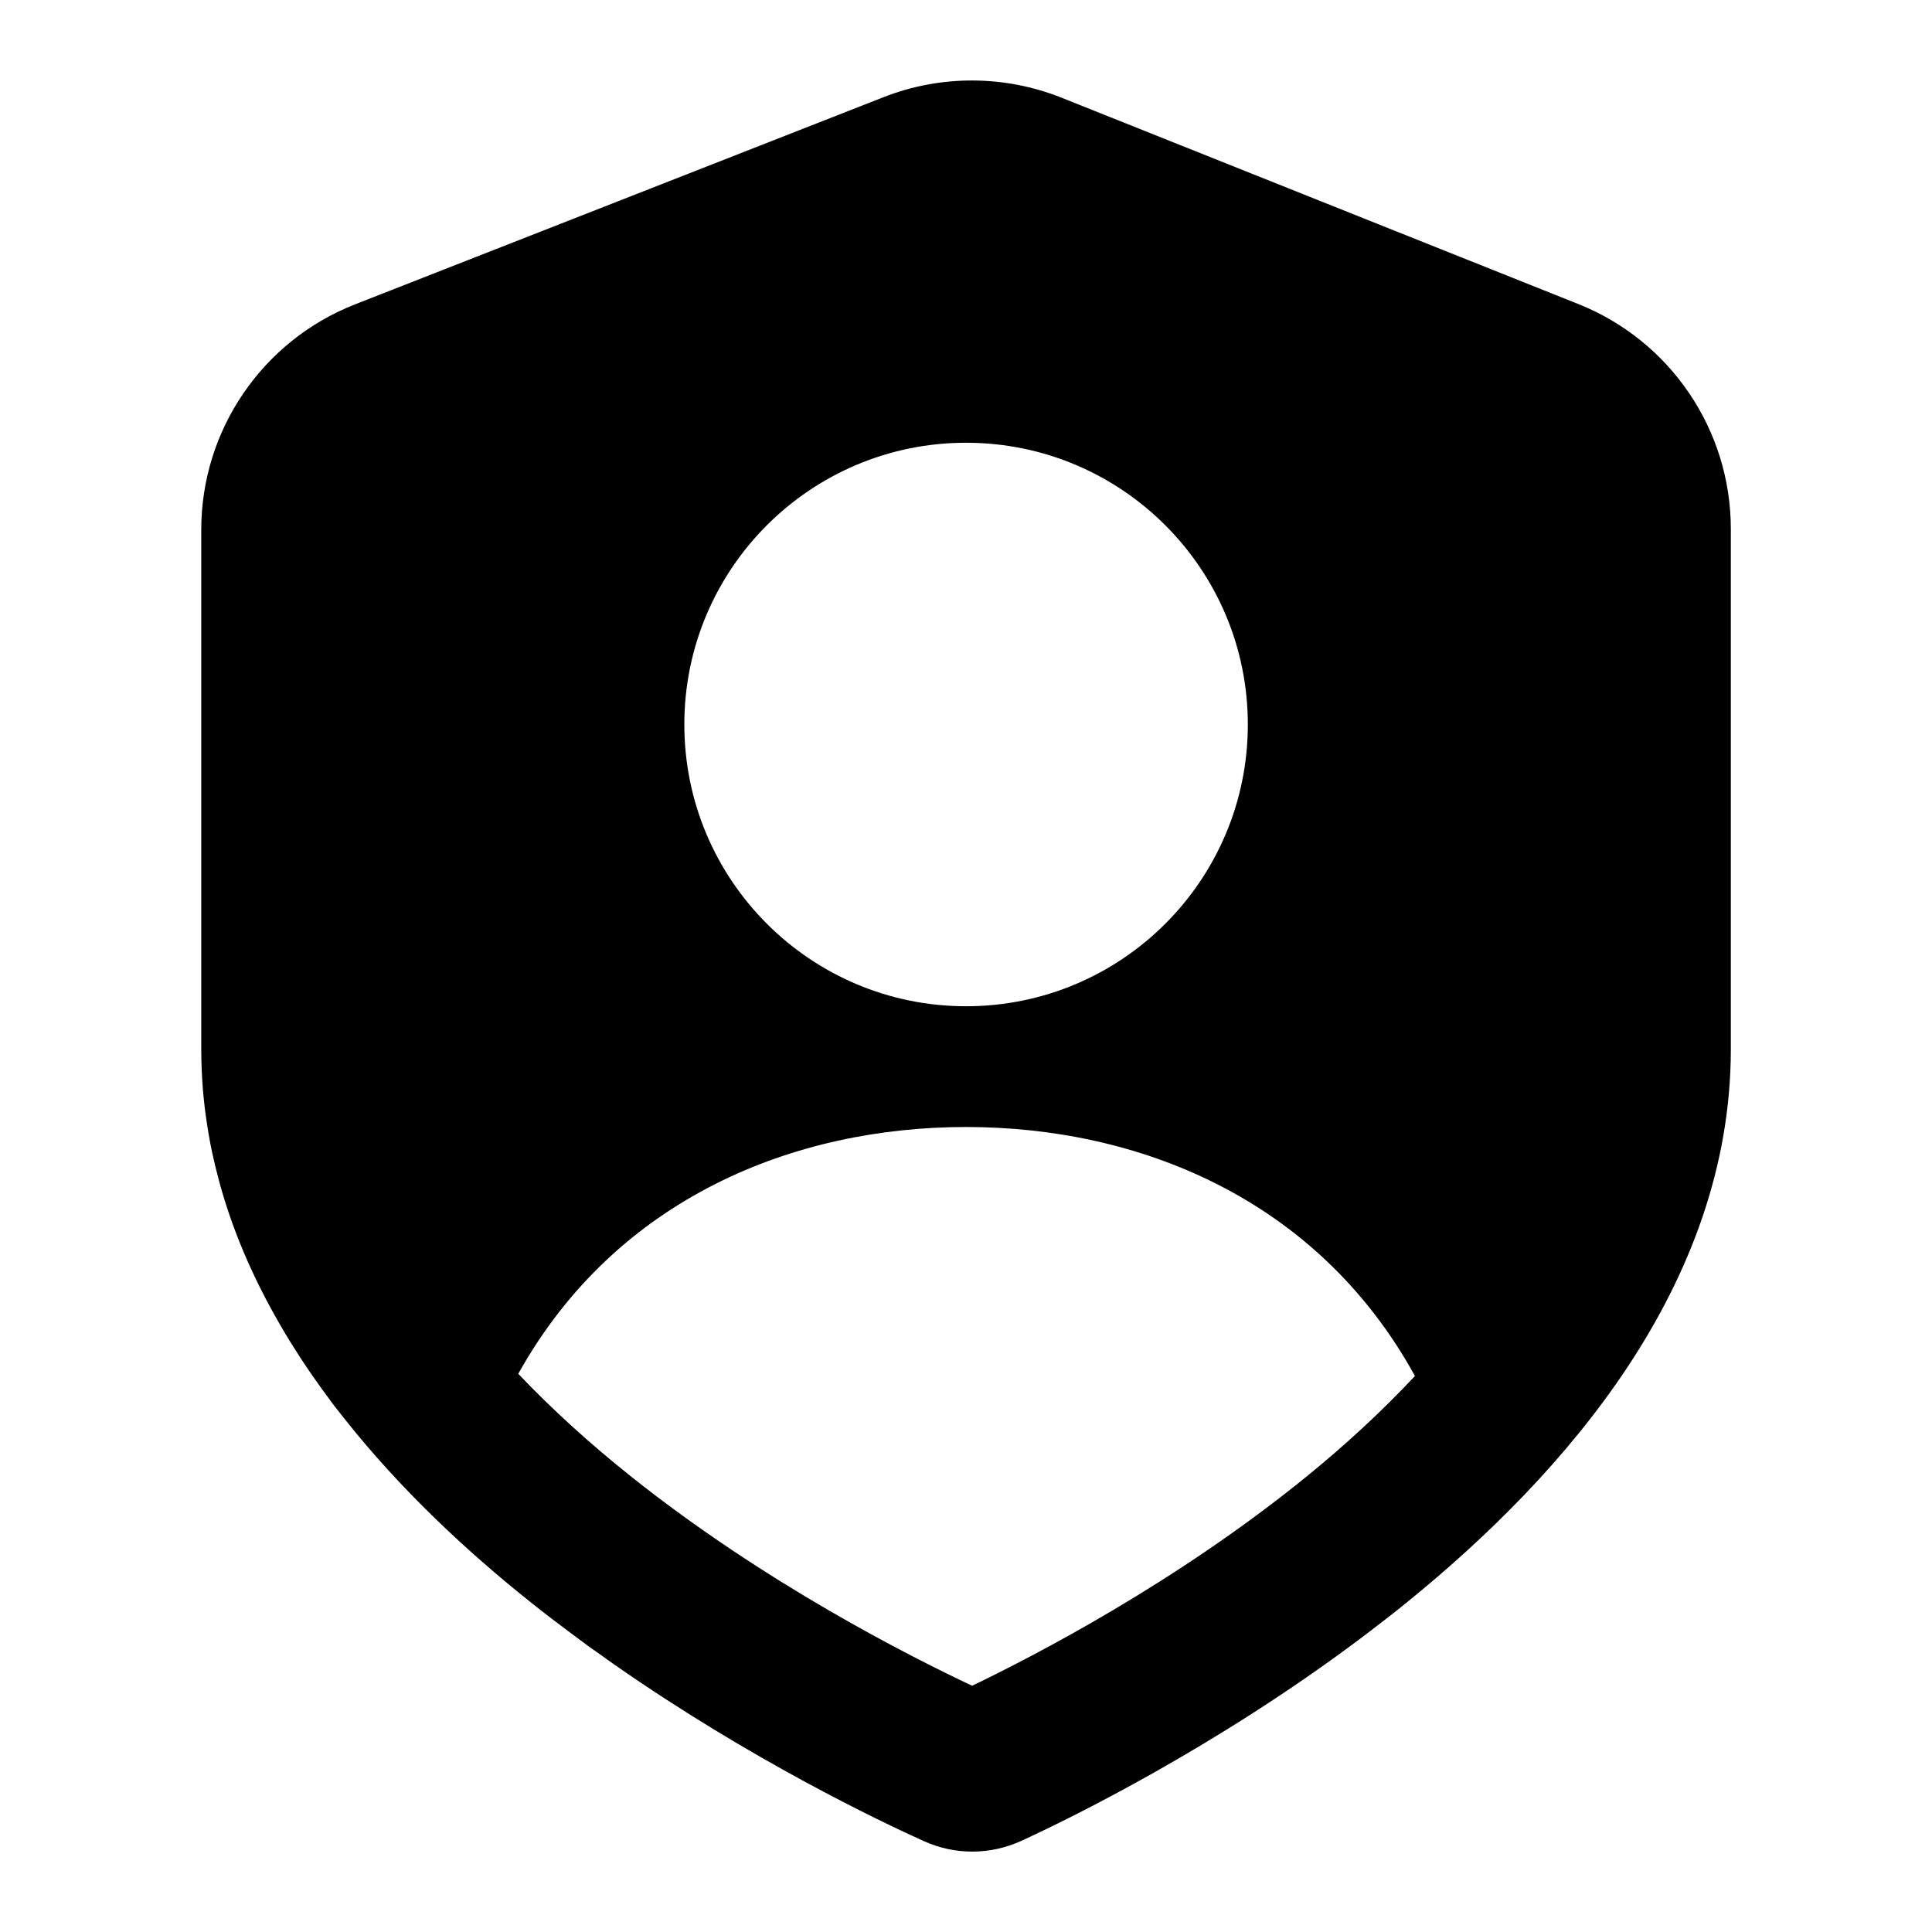
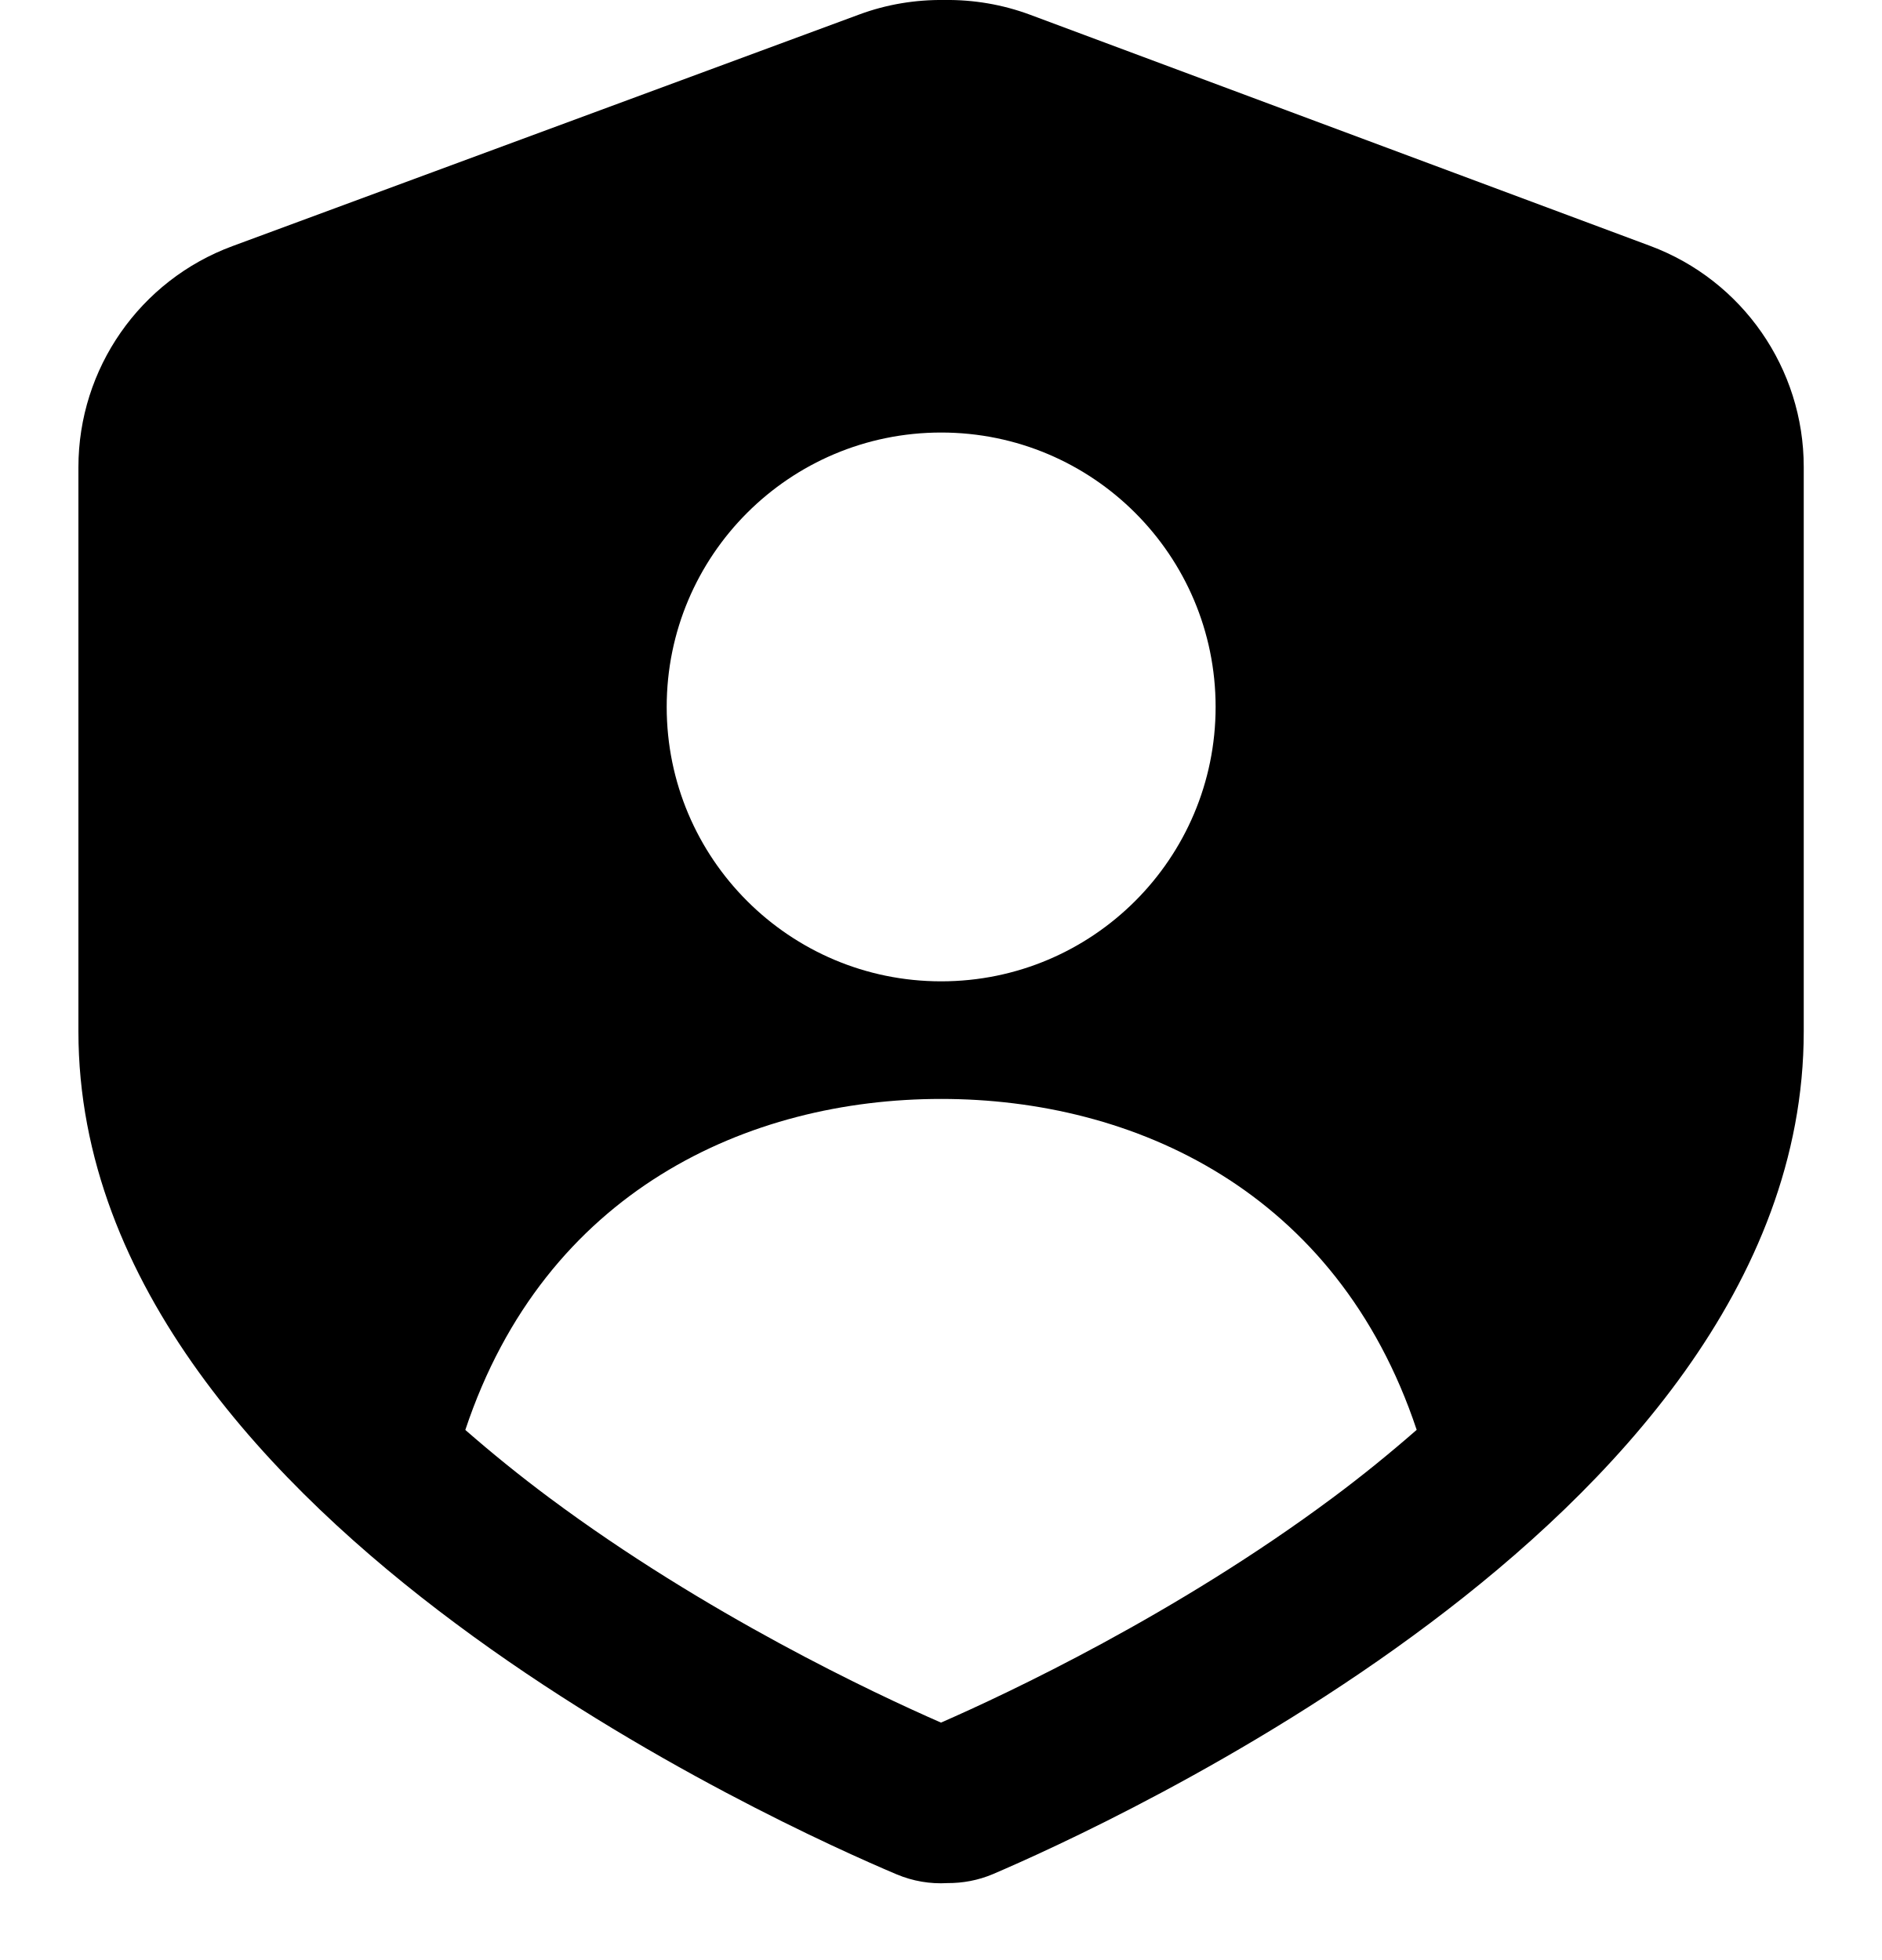
- <svg xmlns="http://www.w3.org/2000/svg" width="24" height="24" viewBox="0 0 24 24" fill="none" data-fui-icon="ShieldUserBoldFilled24">
-   <path fill-rule="evenodd" clip-rule="evenodd" d="M10.976 1.207C11.687 0.928 12.479 0.931 13.19 1.215L19.609 3.778C20.752 4.235 21.501 5.341 21.501 6.571V13.032C21.501 15.964 19.441 18.309 17.488 19.896C17.335 20.021 17.18 20.141 17.025 20.259C16.984 20.291 16.942 20.322 16.9 20.354C15.088 21.714 13.285 22.593 12.691 22.866C12.305 23.044 11.865 23.047 11.476 22.871C10.924 22.622 9.326 21.86 7.636 20.681C7.581 20.643 7.527 20.604 7.472 20.564C7.425 20.532 7.378 20.499 7.332 20.466C7.258 20.412 7.185 20.357 7.111 20.302C6.939 20.174 6.766 20.043 6.595 19.906C5.795 19.269 4.979 18.506 4.286 17.633C4.241 17.576 4.196 17.52 4.152 17.463C4.104 17.399 4.056 17.334 4.009 17.269C3.967 17.21 3.925 17.152 3.884 17.093C3.834 17.021 3.786 16.95 3.738 16.877C3.696 16.812 3.655 16.747 3.614 16.682C3.257 16.104 2.962 15.488 2.767 14.832C2.75 14.775 2.734 14.718 2.719 14.661C2.688 14.545 2.659 14.428 2.634 14.31C2.603 14.164 2.578 14.017 2.558 13.868C2.555 13.85 2.552 13.832 2.55 13.813C2.541 13.748 2.535 13.682 2.528 13.616C2.526 13.591 2.524 13.567 2.521 13.542C2.508 13.374 2.5 13.204 2.5 13.032V6.581C2.5 5.344 3.258 4.233 4.41 3.781L10.976 1.207ZM12.001 14C9.883 14 7.662 14.869 6.438 17.066C6.862 17.512 7.335 17.94 7.841 18.343C9.498 19.664 11.291 20.571 12.076 20.941C12.849 20.569 14.605 19.663 16.227 18.345C16.713 17.95 17.168 17.53 17.577 17.093C16.357 14.876 14.127 14 12.001 14ZM12.001 5.5C10.068 5.5 8.501 7.067 8.501 9C8.501 10.933 10.068 12.5 12.001 12.5C13.934 12.5 15.501 10.933 15.501 9C15.501 7.067 13.934 5.5 12.001 5.5Z" fill="currentColor" />
+ <svg xmlns="http://www.w3.org/2000/svg" width="24" height="25" viewBox="0 0 24 25" fill="none" data-fui-icon="ShieldUserBoldFilled24">
+   <path d="M12.044 0C12.414 -0.005 12.784 0.057 13.136 0.188L21.045 3.137C22.221 3.576 23.002 4.7 23.002 5.955V13.156C23.002 16.395 20.54 18.973 18.237 20.703C15.877 22.477 13.358 23.607 12.661 23.905C12.474 23.984 12.278 24.02 12.082 24.019C11.863 24.032 11.642 23.995 11.433 23.907C10.733 23.611 8.193 22.483 5.811 20.708C3.488 18.979 1 16.401 1 13.156V5.959C1 4.701 1.784 3.575 2.965 3.139L10.957 0.185C11.307 0.055 11.676 -0.005 12.044 0ZM12.002 14.017C9.546 14.017 6.951 15.185 5.934 18.239C6.274 18.536 6.632 18.826 7.005 19.104C9.002 20.591 11.148 21.599 12 21.972C12.852 21.599 14.998 20.591 16.995 19.104C17.369 18.826 17.726 18.535 18.066 18.238C17.049 15.186 14.457 14.017 12.002 14.017ZM12.002 5.517C10.069 5.517 8.502 7.084 8.502 9.017C8.502 10.95 10.069 12.517 12.002 12.517C13.935 12.517 15.502 10.95 15.502 9.017C15.502 7.084 13.935 5.517 12.002 5.517Z" fill="currentColor" />
</svg>
